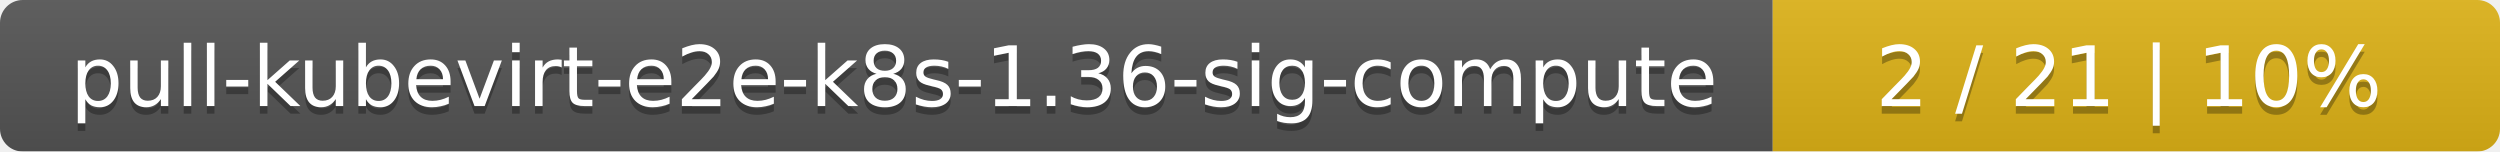
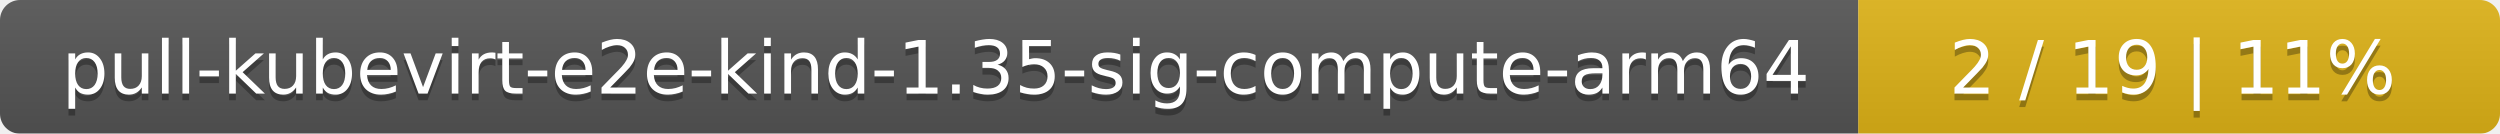
- <svg xmlns="http://www.w3.org/2000/svg" width="330" height="20">
+ <svg xmlns="http://www.w3.org/2000/svg" width="374" height="20">
  <linearGradient id="smooth" x2="0" y2="100%">
    <stop offset="0" stop-color="#bbb" stop-opacity=".1" />
    <stop offset="1" stop-opacity=".1" />
  </linearGradient>
  <mask id="round">
-     <rect width="330" height="20" rx="3" fill="#fff" />
+     <rect width="374" height="20" rx="3" fill="#fff" />
  </mask>
  <g mask="url(#round)">
-     <rect width="234" height="20" fill="#555" />
-     <rect x="234" width="96" height="20" fill="#dfb317" />
-     <rect width="330" height="20" fill="url(#smooth)" />
+     <rect width="278" height="20" fill="#555" />
+     <rect x="278" width="96" height="20" fill="#dfb317" />
+     <rect width="374" height="20" fill="url(#smooth)" />
  </g>
  <g fill="#fff" text-anchor="middle" font-family="DejaVu Sans,Verdana,Geneva,sans-serif" font-size="11">
-     <text x="118" y="15" fill="#010101" fill-opacity=".3">pull-kubevirt-e2e-k8s-1.36-sig-compute</text>
-     <text x="118" y="14">pull-kubevirt-e2e-k8s-1.36-sig-compute</text>
-     <text x="281" y="15" fill="#010101" fill-opacity=".3">2 / 21    |    10%</text>
-     <text x="281" y="14">2 / 21    |    10%</text>
+     <text x="140" y="15" fill="#010101" fill-opacity=".3">pull-kubevirt-e2e-kind-1.35-sig-compute-arm64</text>
+     <text x="140" y="14">pull-kubevirt-e2e-kind-1.35-sig-compute-arm64</text>
+     <text x="325" y="15" fill="#010101" fill-opacity=".3">2 / 19    |    11%</text>
+     <text x="325" y="14">2 / 19    |    11%</text>
  </g>
</svg>
